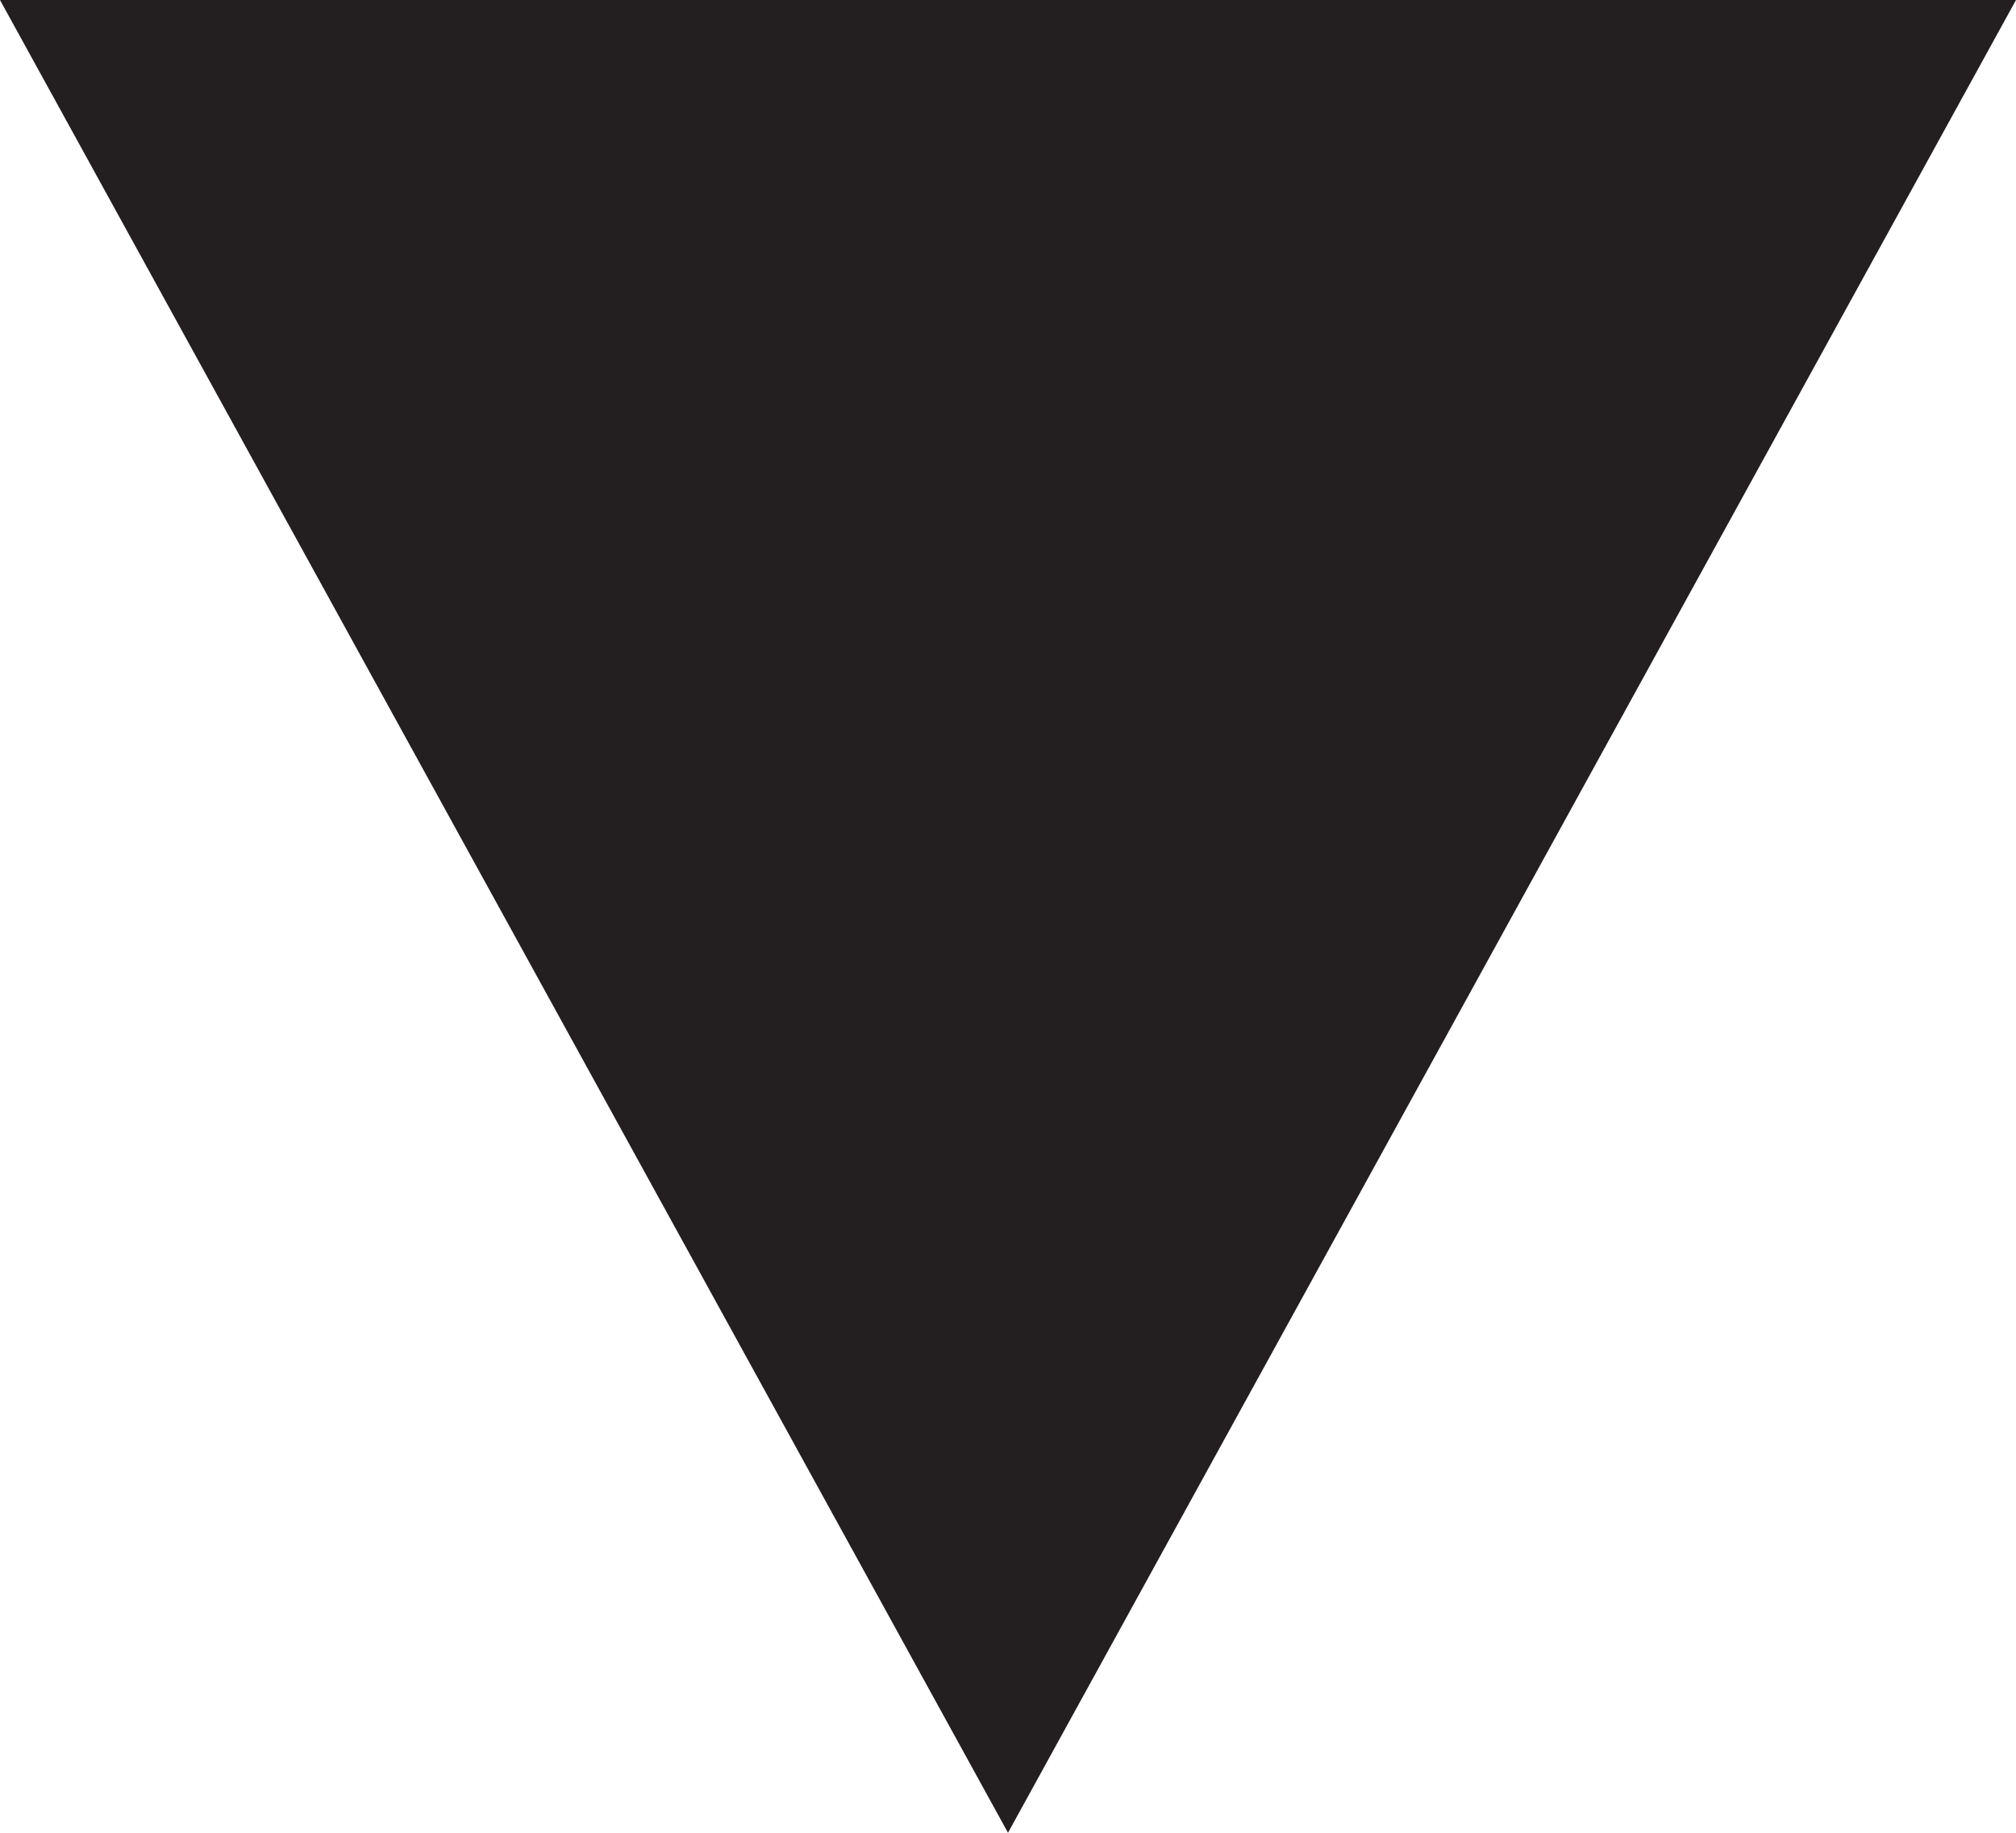
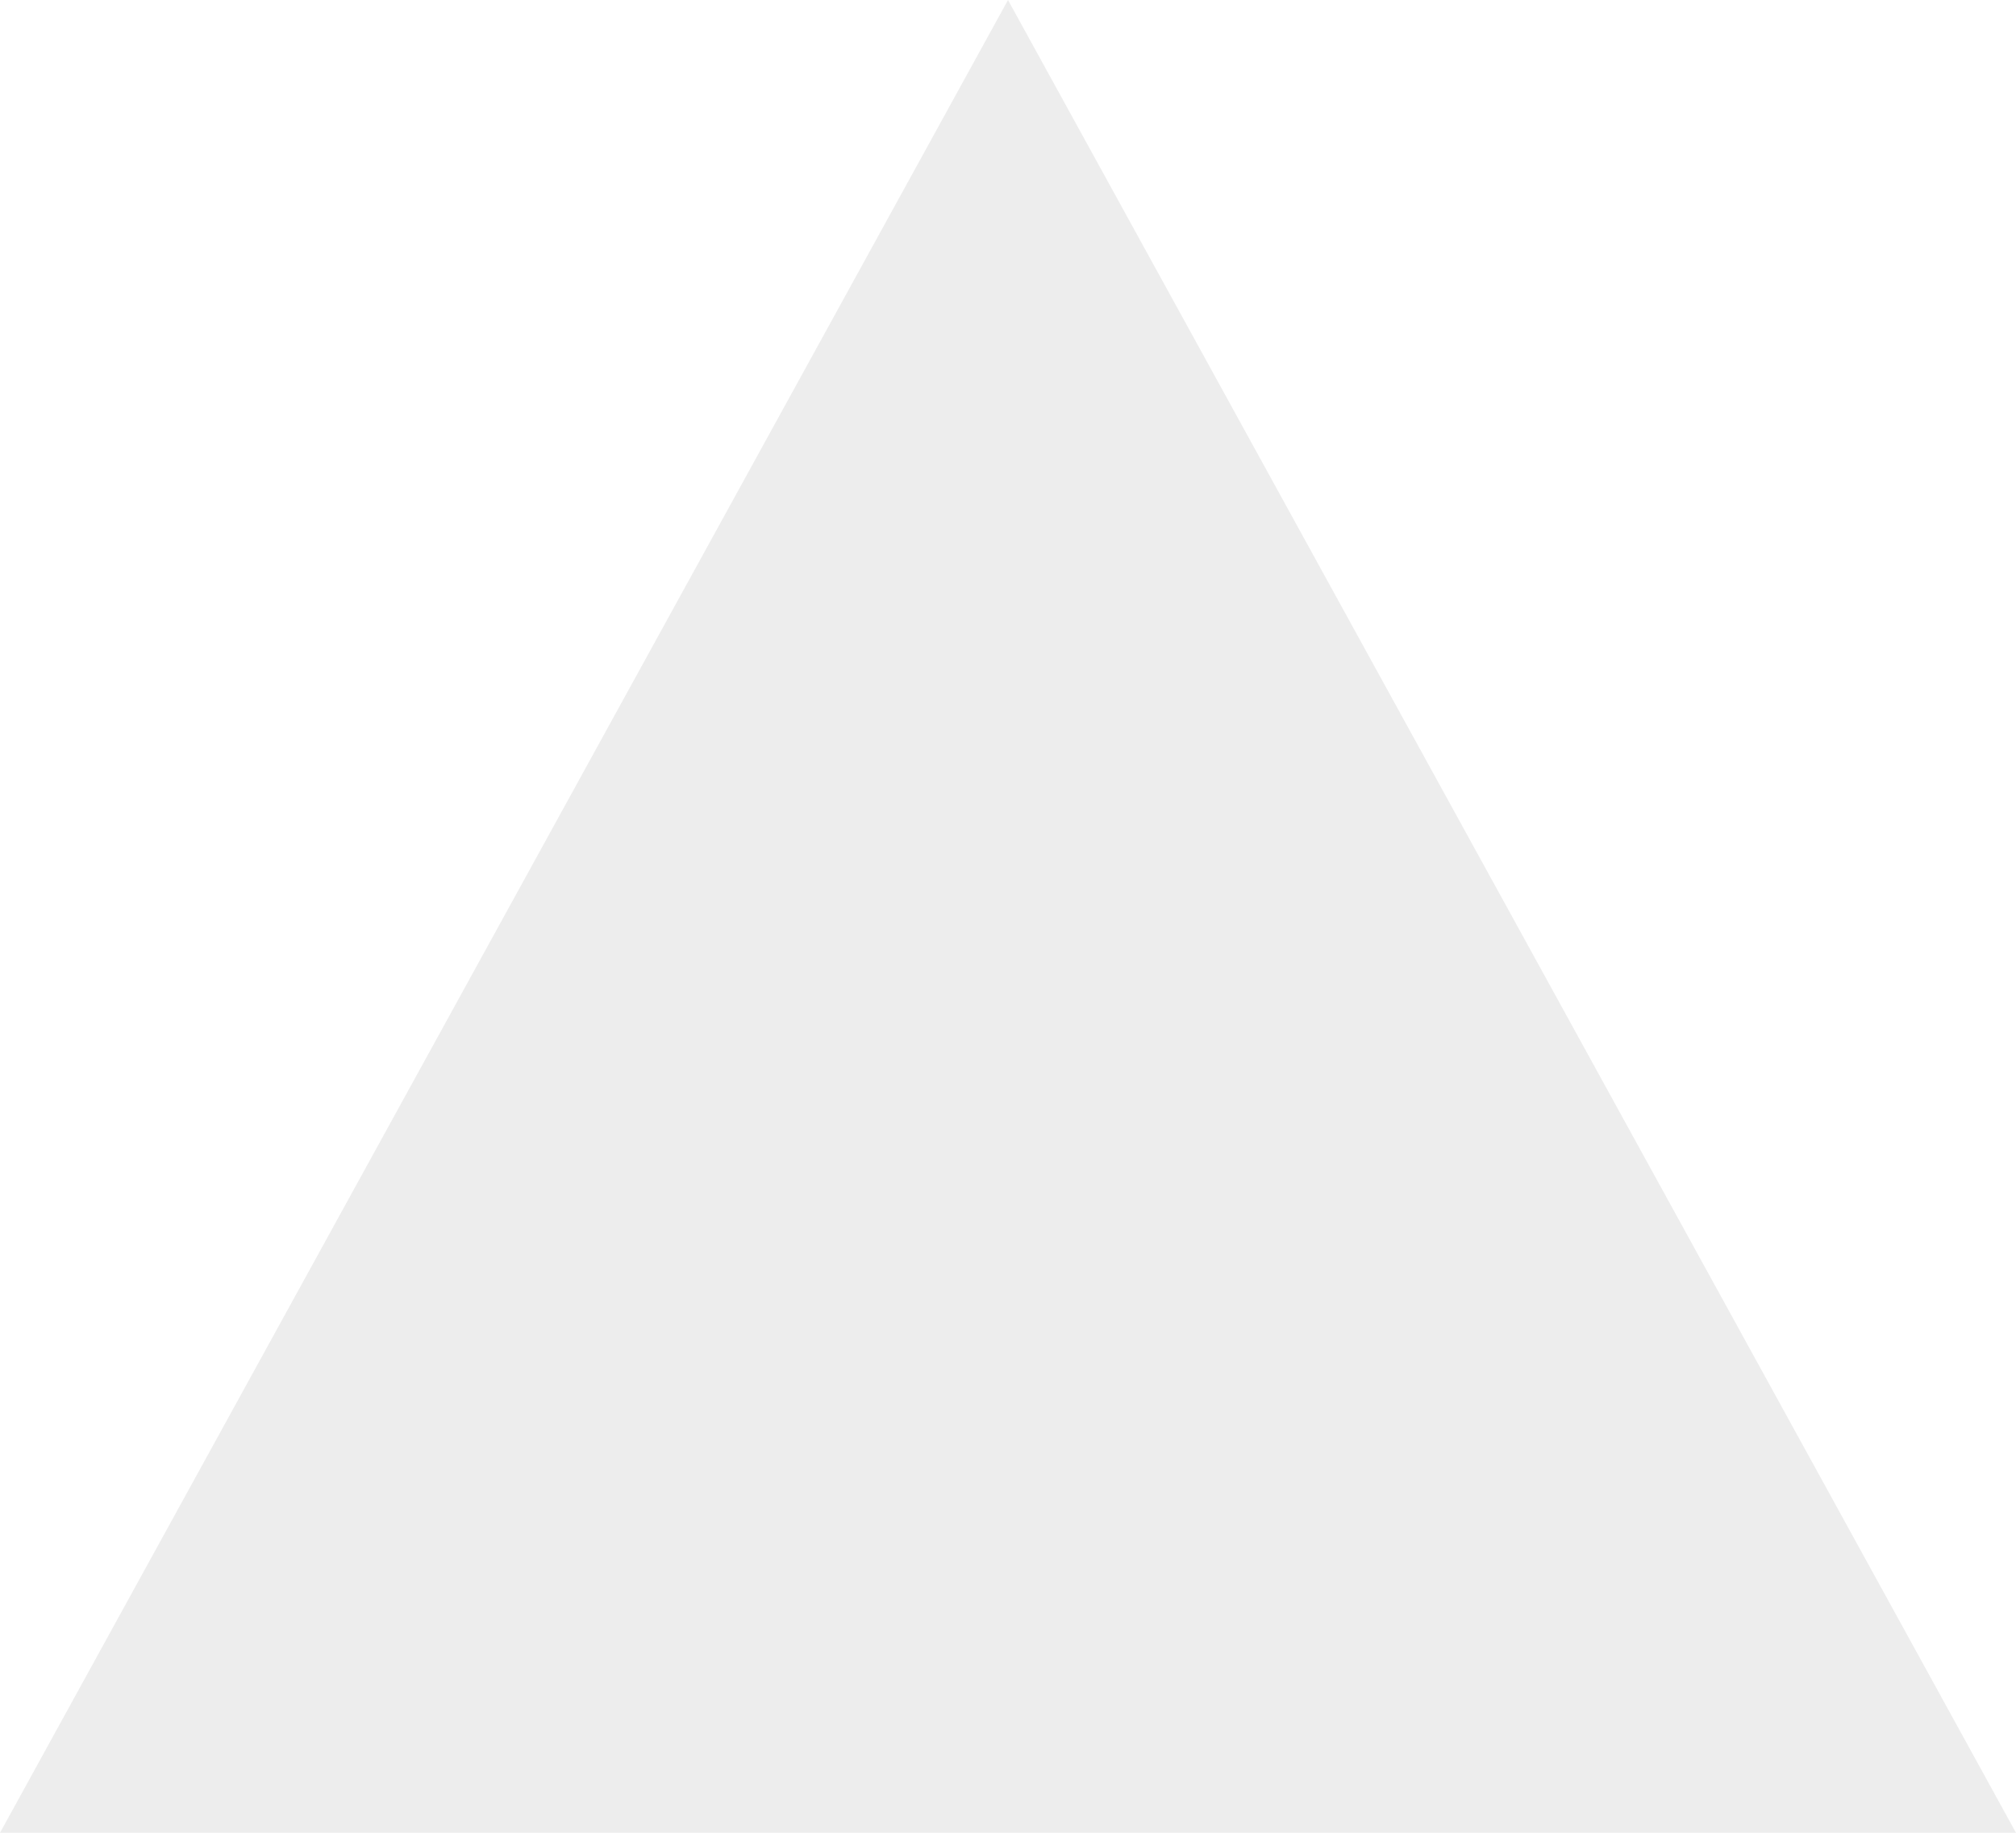
<svg xmlns="http://www.w3.org/2000/svg" width="11" height="10" viewBox="0 0 11 10" fill="none">
-   <path d="M5.5 10L0 0H11" fill="#231F20" />
+   <g opacity="0.2">
+     <path d="M5.5 0L0 10H11L5.5 0Z" fill="#A6A6A6" />
+   </g>
</svg>
